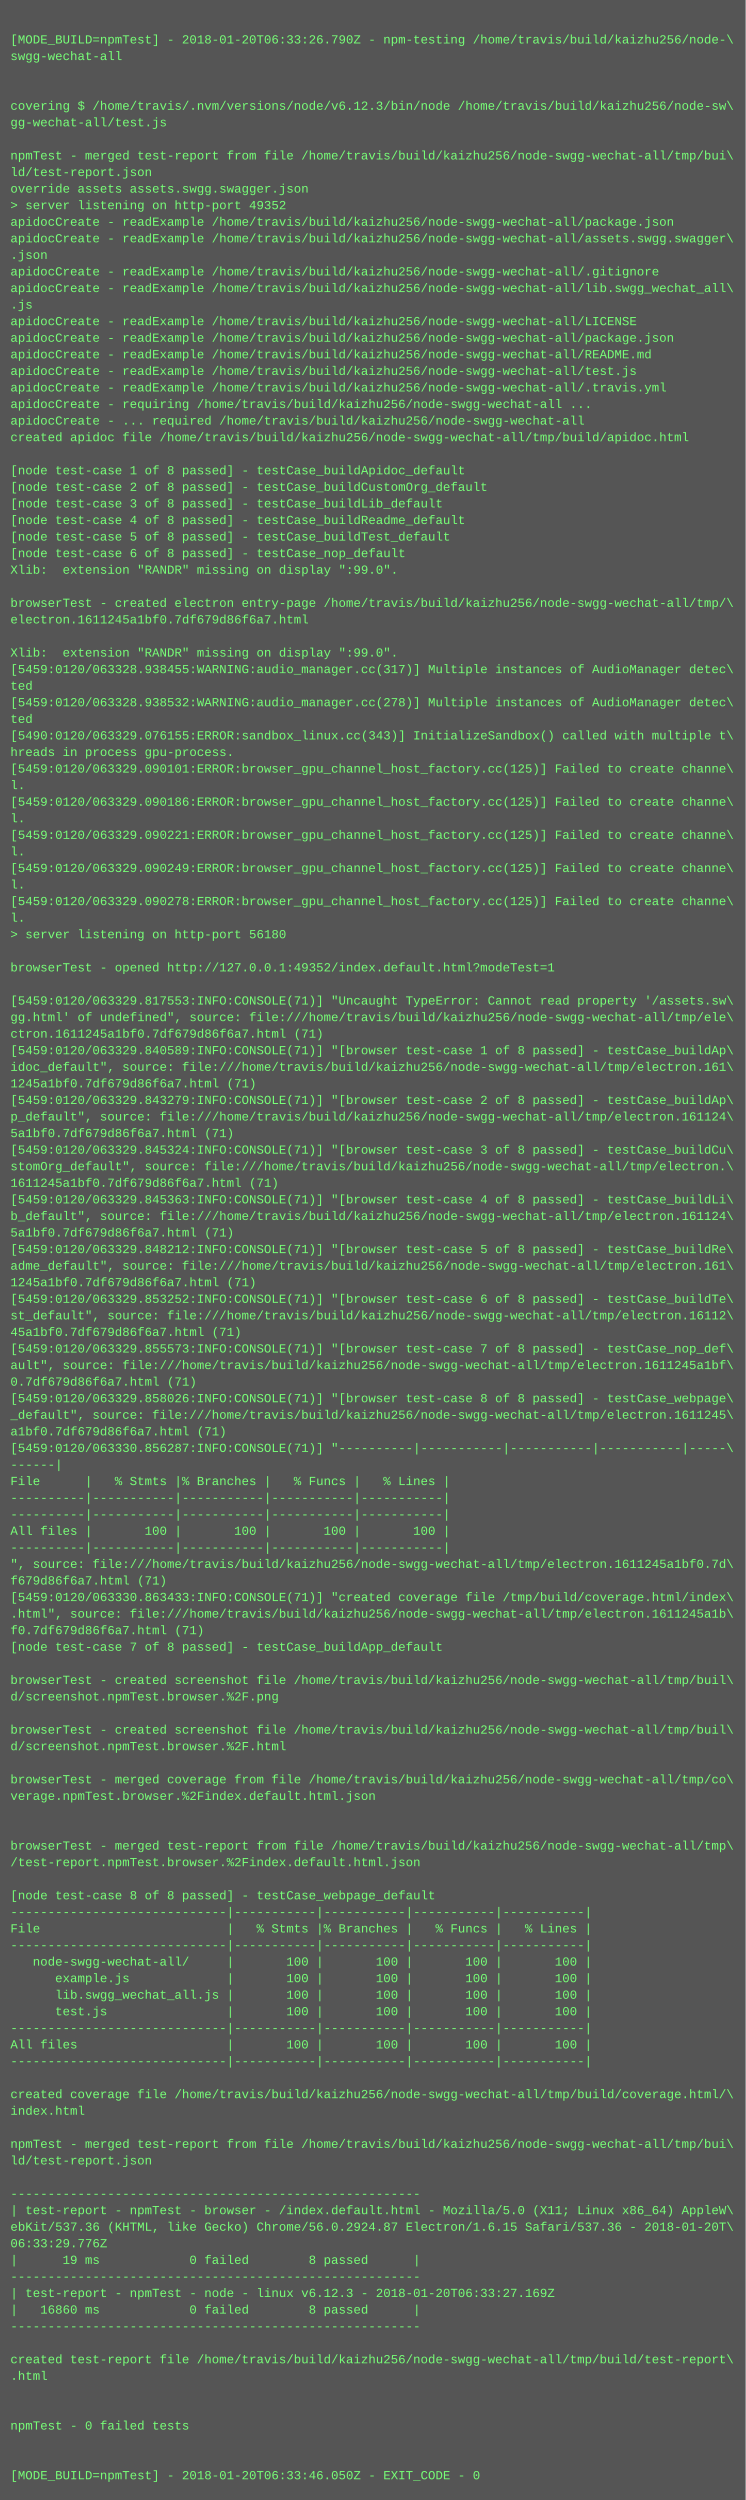
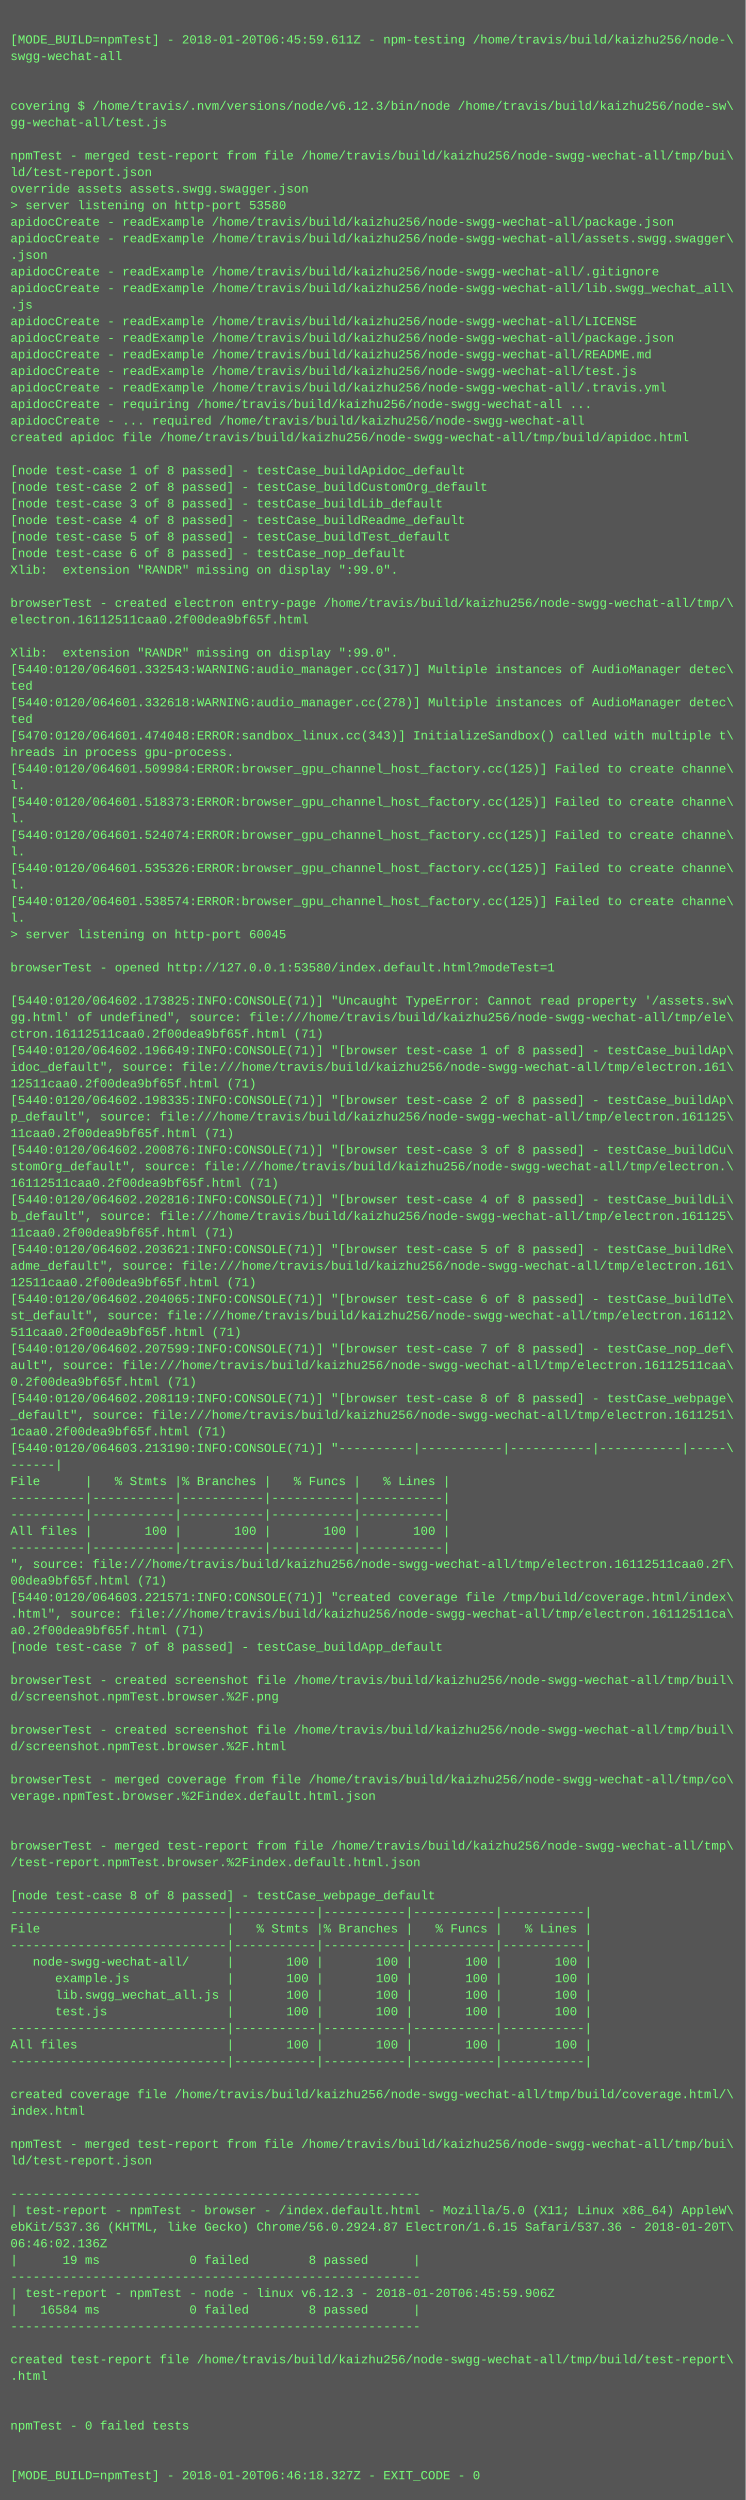
<svg xmlns="http://www.w3.org/2000/svg" height="2414" width="720">
  <rect height="2414" fill="#555" width="720" />
  <text fill="#7f7" font-family="Courier New" font-size="12" xml:space="preserve">
    <tspan x="10" y="26" />
-     <tspan x="10" y="42">[MODE_BUILD=npmTest] - 2018-01-20T06:33:26.790Z - npm-testing /home/travis/build/kaizhu256/node-\</tspan>
+     <tspan x="10" y="42">[MODE_BUILD=npmTest] - 2018-01-20T06:45:59.611Z - npm-testing /home/travis/build/kaizhu256/node-\</tspan>
    <tspan x="10" y="58">swgg-wechat-all</tspan>
    <tspan x="10" y="74" />
    <tspan x="10" y="90" />
    <tspan x="10" y="106">covering $ /home/travis/.nvm/versions/node/v6.12.3/bin/node /home/travis/build/kaizhu256/node-sw\</tspan>
    <tspan x="10" y="122">gg-wechat-all/test.js</tspan>
    <tspan x="10" y="138" />
    <tspan x="10" y="154">npmTest - merged test-report from file /home/travis/build/kaizhu256/node-swgg-wechat-all/tmp/bui\</tspan>
    <tspan x="10" y="170">ld/test-report.json</tspan>
    <tspan x="10" y="186">override assets assets.swgg.swagger.json</tspan>
-     <tspan x="10" y="202">&gt; server listening on http-port 49352</tspan>
+     <tspan x="10" y="202">&gt; server listening on http-port 53580</tspan>
    <tspan x="10" y="218">apidocCreate - readExample /home/travis/build/kaizhu256/node-swgg-wechat-all/package.json</tspan>
    <tspan x="10" y="234">apidocCreate - readExample /home/travis/build/kaizhu256/node-swgg-wechat-all/assets.swgg.swagger\</tspan>
    <tspan x="10" y="250">.json</tspan>
    <tspan x="10" y="266">apidocCreate - readExample /home/travis/build/kaizhu256/node-swgg-wechat-all/.gitignore</tspan>
    <tspan x="10" y="282">apidocCreate - readExample /home/travis/build/kaizhu256/node-swgg-wechat-all/lib.swgg_wechat_all\</tspan>
    <tspan x="10" y="298">.js</tspan>
    <tspan x="10" y="314">apidocCreate - readExample /home/travis/build/kaizhu256/node-swgg-wechat-all/LICENSE</tspan>
    <tspan x="10" y="330">apidocCreate - readExample /home/travis/build/kaizhu256/node-swgg-wechat-all/package.json</tspan>
    <tspan x="10" y="346">apidocCreate - readExample /home/travis/build/kaizhu256/node-swgg-wechat-all/README.md</tspan>
    <tspan x="10" y="362">apidocCreate - readExample /home/travis/build/kaizhu256/node-swgg-wechat-all/test.js</tspan>
    <tspan x="10" y="378">apidocCreate - readExample /home/travis/build/kaizhu256/node-swgg-wechat-all/.travis.yml</tspan>
    <tspan x="10" y="394">apidocCreate - requiring /home/travis/build/kaizhu256/node-swgg-wechat-all ...</tspan>
    <tspan x="10" y="410">apidocCreate - ... required /home/travis/build/kaizhu256/node-swgg-wechat-all</tspan>
    <tspan x="10" y="426">created apidoc file /home/travis/build/kaizhu256/node-swgg-wechat-all/tmp/build/apidoc.html</tspan>
    <tspan x="10" y="442" />
    <tspan x="10" y="458">[node test-case 1 of 8 passed] - testCase_buildApidoc_default</tspan>
    <tspan x="10" y="474">[node test-case 2 of 8 passed] - testCase_buildCustomOrg_default</tspan>
    <tspan x="10" y="490">[node test-case 3 of 8 passed] - testCase_buildLib_default</tspan>
    <tspan x="10" y="506">[node test-case 4 of 8 passed] - testCase_buildReadme_default</tspan>
    <tspan x="10" y="522">[node test-case 5 of 8 passed] - testCase_buildTest_default</tspan>
    <tspan x="10" y="538">[node test-case 6 of 8 passed] - testCase_nop_default</tspan>
    <tspan x="10" y="554">Xlib:  extension "RANDR" missing on display ":99.0".</tspan>
    <tspan x="10" y="570" />
    <tspan x="10" y="586">browserTest - created electron entry-page /home/travis/build/kaizhu256/node-swgg-wechat-all/tmp/\</tspan>
-     <tspan x="10" y="602">electron.1611245a1bf0.7df679d86f6a7.html</tspan>
+     <tspan x="10" y="602">electron.16112511caa0.2f00dea9bf65f.html</tspan>
    <tspan x="10" y="618" />
    <tspan x="10" y="634">Xlib:  extension "RANDR" missing on display ":99.0".</tspan>
-     <tspan x="10" y="650">[5459:0120/063328.938455:WARNING:audio_manager.cc(317)] Multiple instances of AudioManager detec\</tspan>
+     <tspan x="10" y="650">[5440:0120/064601.332543:WARNING:audio_manager.cc(317)] Multiple instances of AudioManager detec\</tspan>
    <tspan x="10" y="666">ted</tspan>
-     <tspan x="10" y="682">[5459:0120/063328.938532:WARNING:audio_manager.cc(278)] Multiple instances of AudioManager detec\</tspan>
+     <tspan x="10" y="682">[5440:0120/064601.332618:WARNING:audio_manager.cc(278)] Multiple instances of AudioManager detec\</tspan>
    <tspan x="10" y="698">ted</tspan>
-     <tspan x="10" y="714">[5490:0120/063329.076155:ERROR:sandbox_linux.cc(343)] InitializeSandbox() called with multiple t\</tspan>
+     <tspan x="10" y="714">[5470:0120/064601.474048:ERROR:sandbox_linux.cc(343)] InitializeSandbox() called with multiple t\</tspan>
    <tspan x="10" y="730">hreads in process gpu-process. </tspan>
-     <tspan x="10" y="746">[5459:0120/063329.090101:ERROR:browser_gpu_channel_host_factory.cc(125)] Failed to create channe\</tspan>
+     <tspan x="10" y="746">[5440:0120/064601.509984:ERROR:browser_gpu_channel_host_factory.cc(125)] Failed to create channe\</tspan>
    <tspan x="10" y="762">l.</tspan>
-     <tspan x="10" y="778">[5459:0120/063329.090186:ERROR:browser_gpu_channel_host_factory.cc(125)] Failed to create channe\</tspan>
+     <tspan x="10" y="778">[5440:0120/064601.518373:ERROR:browser_gpu_channel_host_factory.cc(125)] Failed to create channe\</tspan>
    <tspan x="10" y="794">l.</tspan>
-     <tspan x="10" y="810">[5459:0120/063329.090221:ERROR:browser_gpu_channel_host_factory.cc(125)] Failed to create channe\</tspan>
+     <tspan x="10" y="810">[5440:0120/064601.524074:ERROR:browser_gpu_channel_host_factory.cc(125)] Failed to create channe\</tspan>
    <tspan x="10" y="826">l.</tspan>
-     <tspan x="10" y="842">[5459:0120/063329.090249:ERROR:browser_gpu_channel_host_factory.cc(125)] Failed to create channe\</tspan>
+     <tspan x="10" y="842">[5440:0120/064601.535326:ERROR:browser_gpu_channel_host_factory.cc(125)] Failed to create channe\</tspan>
    <tspan x="10" y="858">l.</tspan>
-     <tspan x="10" y="874">[5459:0120/063329.090278:ERROR:browser_gpu_channel_host_factory.cc(125)] Failed to create channe\</tspan>
+     <tspan x="10" y="874">[5440:0120/064601.538574:ERROR:browser_gpu_channel_host_factory.cc(125)] Failed to create channe\</tspan>
    <tspan x="10" y="890">l.</tspan>
-     <tspan x="10" y="906">&gt; server listening on http-port 56180</tspan>
+     <tspan x="10" y="906">&gt; server listening on http-port 60045</tspan>
    <tspan x="10" y="922" />
-     <tspan x="10" y="938">browserTest - opened http://127.0.0.1:49352/index.default.html?modeTest=1</tspan>
+     <tspan x="10" y="938">browserTest - opened http://127.0.0.1:53580/index.default.html?modeTest=1</tspan>
    <tspan x="10" y="954" />
-     <tspan x="10" y="970">[5459:0120/063329.817553:INFO:CONSOLE(71)] "Uncaught TypeError: Cannot read property '/assets.sw\</tspan>
+     <tspan x="10" y="970">[5440:0120/064602.173825:INFO:CONSOLE(71)] "Uncaught TypeError: Cannot read property '/assets.sw\</tspan>
    <tspan x="10" y="986">gg.html' of undefined", source: file:///home/travis/build/kaizhu256/node-swgg-wechat-all/tmp/ele\</tspan>
-     <tspan x="10" y="1002">ctron.1611245a1bf0.7df679d86f6a7.html (71)</tspan>
-     <tspan x="10" y="1018">[5459:0120/063329.840589:INFO:CONSOLE(71)] "[browser test-case 1 of 8 passed] - testCase_buildAp\</tspan>
+     <tspan x="10" y="1002">ctron.16112511caa0.2f00dea9bf65f.html (71)</tspan>
+     <tspan x="10" y="1018">[5440:0120/064602.196649:INFO:CONSOLE(71)] "[browser test-case 1 of 8 passed] - testCase_buildAp\</tspan>
    <tspan x="10" y="1034">idoc_default", source: file:///home/travis/build/kaizhu256/node-swgg-wechat-all/tmp/electron.161\</tspan>
-     <tspan x="10" y="1050">1245a1bf0.7df679d86f6a7.html (71)</tspan>
-     <tspan x="10" y="1066">[5459:0120/063329.843279:INFO:CONSOLE(71)] "[browser test-case 2 of 8 passed] - testCase_buildAp\</tspan>
-     <tspan x="10" y="1082">p_default", source: file:///home/travis/build/kaizhu256/node-swgg-wechat-all/tmp/electron.161124\</tspan>
-     <tspan x="10" y="1098">5a1bf0.7df679d86f6a7.html (71)</tspan>
-     <tspan x="10" y="1114">[5459:0120/063329.845324:INFO:CONSOLE(71)] "[browser test-case 3 of 8 passed] - testCase_buildCu\</tspan>
+     <tspan x="10" y="1050">12511caa0.2f00dea9bf65f.html (71)</tspan>
+     <tspan x="10" y="1066">[5440:0120/064602.198335:INFO:CONSOLE(71)] "[browser test-case 2 of 8 passed] - testCase_buildAp\</tspan>
+     <tspan x="10" y="1082">p_default", source: file:///home/travis/build/kaizhu256/node-swgg-wechat-all/tmp/electron.161125\</tspan>
+     <tspan x="10" y="1098">11caa0.2f00dea9bf65f.html (71)</tspan>
+     <tspan x="10" y="1114">[5440:0120/064602.200876:INFO:CONSOLE(71)] "[browser test-case 3 of 8 passed] - testCase_buildCu\</tspan>
    <tspan x="10" y="1130">stomOrg_default", source: file:///home/travis/build/kaizhu256/node-swgg-wechat-all/tmp/electron.\</tspan>
-     <tspan x="10" y="1146">1611245a1bf0.7df679d86f6a7.html (71)</tspan>
-     <tspan x="10" y="1162">[5459:0120/063329.845363:INFO:CONSOLE(71)] "[browser test-case 4 of 8 passed] - testCase_buildLi\</tspan>
-     <tspan x="10" y="1178">b_default", source: file:///home/travis/build/kaizhu256/node-swgg-wechat-all/tmp/electron.161124\</tspan>
-     <tspan x="10" y="1194">5a1bf0.7df679d86f6a7.html (71)</tspan>
-     <tspan x="10" y="1210">[5459:0120/063329.848212:INFO:CONSOLE(71)] "[browser test-case 5 of 8 passed] - testCase_buildRe\</tspan>
+     <tspan x="10" y="1146">16112511caa0.2f00dea9bf65f.html (71)</tspan>
+     <tspan x="10" y="1162">[5440:0120/064602.202816:INFO:CONSOLE(71)] "[browser test-case 4 of 8 passed] - testCase_buildLi\</tspan>
+     <tspan x="10" y="1178">b_default", source: file:///home/travis/build/kaizhu256/node-swgg-wechat-all/tmp/electron.161125\</tspan>
+     <tspan x="10" y="1194">11caa0.2f00dea9bf65f.html (71)</tspan>
+     <tspan x="10" y="1210">[5440:0120/064602.203621:INFO:CONSOLE(71)] "[browser test-case 5 of 8 passed] - testCase_buildRe\</tspan>
    <tspan x="10" y="1226">adme_default", source: file:///home/travis/build/kaizhu256/node-swgg-wechat-all/tmp/electron.161\</tspan>
-     <tspan x="10" y="1242">1245a1bf0.7df679d86f6a7.html (71)</tspan>
-     <tspan x="10" y="1258">[5459:0120/063329.853252:INFO:CONSOLE(71)] "[browser test-case 6 of 8 passed] - testCase_buildTe\</tspan>
+     <tspan x="10" y="1242">12511caa0.2f00dea9bf65f.html (71)</tspan>
+     <tspan x="10" y="1258">[5440:0120/064602.204065:INFO:CONSOLE(71)] "[browser test-case 6 of 8 passed] - testCase_buildTe\</tspan>
    <tspan x="10" y="1274">st_default", source: file:///home/travis/build/kaizhu256/node-swgg-wechat-all/tmp/electron.16112\</tspan>
-     <tspan x="10" y="1290">45a1bf0.7df679d86f6a7.html (71)</tspan>
-     <tspan x="10" y="1306">[5459:0120/063329.855573:INFO:CONSOLE(71)] "[browser test-case 7 of 8 passed] - testCase_nop_def\</tspan>
-     <tspan x="10" y="1322">ault", source: file:///home/travis/build/kaizhu256/node-swgg-wechat-all/tmp/electron.1611245a1bf\</tspan>
-     <tspan x="10" y="1338">0.7df679d86f6a7.html (71)</tspan>
-     <tspan x="10" y="1354">[5459:0120/063329.858026:INFO:CONSOLE(71)] "[browser test-case 8 of 8 passed] - testCase_webpage\</tspan>
-     <tspan x="10" y="1370">_default", source: file:///home/travis/build/kaizhu256/node-swgg-wechat-all/tmp/electron.1611245\</tspan>
-     <tspan x="10" y="1386">a1bf0.7df679d86f6a7.html (71)</tspan>
-     <tspan x="10" y="1402">[5459:0120/063330.856287:INFO:CONSOLE(71)] "----------|-----------|-----------|-----------|-----\</tspan>
+     <tspan x="10" y="1290">511caa0.2f00dea9bf65f.html (71)</tspan>
+     <tspan x="10" y="1306">[5440:0120/064602.207599:INFO:CONSOLE(71)] "[browser test-case 7 of 8 passed] - testCase_nop_def\</tspan>
+     <tspan x="10" y="1322">ault", source: file:///home/travis/build/kaizhu256/node-swgg-wechat-all/tmp/electron.16112511caa\</tspan>
+     <tspan x="10" y="1338">0.2f00dea9bf65f.html (71)</tspan>
+     <tspan x="10" y="1354">[5440:0120/064602.208119:INFO:CONSOLE(71)] "[browser test-case 8 of 8 passed] - testCase_webpage\</tspan>
+     <tspan x="10" y="1370">_default", source: file:///home/travis/build/kaizhu256/node-swgg-wechat-all/tmp/electron.1611251\</tspan>
+     <tspan x="10" y="1386">1caa0.2f00dea9bf65f.html (71)</tspan>
+     <tspan x="10" y="1402">[5440:0120/064603.213190:INFO:CONSOLE(71)] "----------|-----------|-----------|-----------|-----\</tspan>
    <tspan x="10" y="1418">------|</tspan>
    <tspan x="10" y="1434">File      |   % Stmts |% Branches |   % Funcs |   % Lines |</tspan>
    <tspan x="10" y="1450">----------|-----------|-----------|-----------|-----------|</tspan>
    <tspan x="10" y="1466">----------|-----------|-----------|-----------|-----------|</tspan>
    <tspan x="10" y="1482">All files |       100 |       100 |       100 |       100 |</tspan>
    <tspan x="10" y="1498">----------|-----------|-----------|-----------|-----------|</tspan>
-     <tspan x="10" y="1514">", source: file:///home/travis/build/kaizhu256/node-swgg-wechat-all/tmp/electron.1611245a1bf0.7d\</tspan>
-     <tspan x="10" y="1530">f679d86f6a7.html (71)</tspan>
-     <tspan x="10" y="1546">[5459:0120/063330.863433:INFO:CONSOLE(71)] "created coverage file /tmp/build/coverage.html/index\</tspan>
-     <tspan x="10" y="1562">.html", source: file:///home/travis/build/kaizhu256/node-swgg-wechat-all/tmp/electron.1611245a1b\</tspan>
-     <tspan x="10" y="1578">f0.7df679d86f6a7.html (71)</tspan>
+     <tspan x="10" y="1514">", source: file:///home/travis/build/kaizhu256/node-swgg-wechat-all/tmp/electron.16112511caa0.2f\</tspan>
+     <tspan x="10" y="1530">00dea9bf65f.html (71)</tspan>
+     <tspan x="10" y="1546">[5440:0120/064603.221571:INFO:CONSOLE(71)] "created coverage file /tmp/build/coverage.html/index\</tspan>
+     <tspan x="10" y="1562">.html", source: file:///home/travis/build/kaizhu256/node-swgg-wechat-all/tmp/electron.16112511ca\</tspan>
+     <tspan x="10" y="1578">a0.2f00dea9bf65f.html (71)</tspan>
    <tspan x="10" y="1594">[node test-case 7 of 8 passed] - testCase_buildApp_default</tspan>
    <tspan x="10" y="1610" />
    <tspan x="10" y="1626">browserTest - created screenshot file /home/travis/build/kaizhu256/node-swgg-wechat-all/tmp/buil\</tspan>
    <tspan x="10" y="1642">d/screenshot.npmTest.browser.%2F.png</tspan>
    <tspan x="10" y="1658" />
    <tspan x="10" y="1674">browserTest - created screenshot file /home/travis/build/kaizhu256/node-swgg-wechat-all/tmp/buil\</tspan>
    <tspan x="10" y="1690">d/screenshot.npmTest.browser.%2F.html</tspan>
    <tspan x="10" y="1706" />
    <tspan x="10" y="1722">browserTest - merged coverage from file /home/travis/build/kaizhu256/node-swgg-wechat-all/tmp/co\</tspan>
    <tspan x="10" y="1738">verage.npmTest.browser.%2Findex.default.html.json</tspan>
    <tspan x="10" y="1754" />
    <tspan x="10" y="1770" />
    <tspan x="10" y="1786">browserTest - merged test-report from file /home/travis/build/kaizhu256/node-swgg-wechat-all/tmp\</tspan>
    <tspan x="10" y="1802">/test-report.npmTest.browser.%2Findex.default.html.json</tspan>
    <tspan x="10" y="1818" />
    <tspan x="10" y="1834">[node test-case 8 of 8 passed] - testCase_webpage_default</tspan>
    <tspan x="10" y="1850">-----------------------------|-----------|-----------|-----------|-----------|</tspan>
    <tspan x="10" y="1866">File                         |   % Stmts |% Branches |   % Funcs |   % Lines |</tspan>
    <tspan x="10" y="1882">-----------------------------|-----------|-----------|-----------|-----------|</tspan>
    <tspan x="10" y="1898">   node-swgg-wechat-all/     |       100 |       100 |       100 |       100 |</tspan>
    <tspan x="10" y="1914">      example.js             |       100 |       100 |       100 |       100 |</tspan>
    <tspan x="10" y="1930">      lib.swgg_wechat_all.js |       100 |       100 |       100 |       100 |</tspan>
    <tspan x="10" y="1946">      test.js                |       100 |       100 |       100 |       100 |</tspan>
    <tspan x="10" y="1962">-----------------------------|-----------|-----------|-----------|-----------|</tspan>
    <tspan x="10" y="1978">All files                    |       100 |       100 |       100 |       100 |</tspan>
    <tspan x="10" y="1994">-----------------------------|-----------|-----------|-----------|-----------|</tspan>
    <tspan x="10" y="2010" />
    <tspan x="10" y="2026">created coverage file /home/travis/build/kaizhu256/node-swgg-wechat-all/tmp/build/coverage.html/\</tspan>
    <tspan x="10" y="2042">index.html</tspan>
    <tspan x="10" y="2058" />
    <tspan x="10" y="2074">npmTest - merged test-report from file /home/travis/build/kaizhu256/node-swgg-wechat-all/tmp/bui\</tspan>
    <tspan x="10" y="2090">ld/test-report.json</tspan>
    <tspan x="10" y="2106" />
    <tspan x="10" y="2122">-------------------------------------------------------</tspan>
    <tspan x="10" y="2138">| test-report - npmTest - browser - /index.default.html - Mozilla/5.0 (X11; Linux x86_64) AppleW\</tspan>
    <tspan x="10" y="2154">ebKit/537.36 (KHTML, like Gecko) Chrome/56.0.2924.87 Electron/1.6.15 Safari/537.36 - 2018-01-20T\</tspan>
-     <tspan x="10" y="2170">06:33:29.776Z</tspan>
+     <tspan x="10" y="2170">06:46:02.136Z</tspan>
    <tspan x="10" y="2186">|      19 ms            0 failed        8 passed      |</tspan>
    <tspan x="10" y="2202">-------------------------------------------------------</tspan>
-     <tspan x="10" y="2218">| test-report - npmTest - node - linux v6.12.3 - 2018-01-20T06:33:27.169Z</tspan>
-     <tspan x="10" y="2234">|   16860 ms            0 failed        8 passed      |</tspan>
+     <tspan x="10" y="2218">| test-report - npmTest - node - linux v6.12.3 - 2018-01-20T06:45:59.906Z</tspan>
+     <tspan x="10" y="2234">|   16584 ms            0 failed        8 passed      |</tspan>
    <tspan x="10" y="2250">-------------------------------------------------------</tspan>
    <tspan x="10" y="2266" />
    <tspan x="10" y="2282">created test-report file /home/travis/build/kaizhu256/node-swgg-wechat-all/tmp/build/test-report\</tspan>
    <tspan x="10" y="2298">.html</tspan>
    <tspan x="10" y="2314" />
    <tspan x="10" y="2330" />
    <tspan x="10" y="2346">npmTest - 0 failed tests</tspan>
    <tspan x="10" y="2362" />
    <tspan x="10" y="2378" />
-     <tspan x="10" y="2394">[MODE_BUILD=npmTest] - 2018-01-20T06:33:46.050Z - EXIT_CODE - 0</tspan>
+     <tspan x="10" y="2394">[MODE_BUILD=npmTest] - 2018-01-20T06:46:18.327Z - EXIT_CODE - 0</tspan>
  </text>
</svg>
